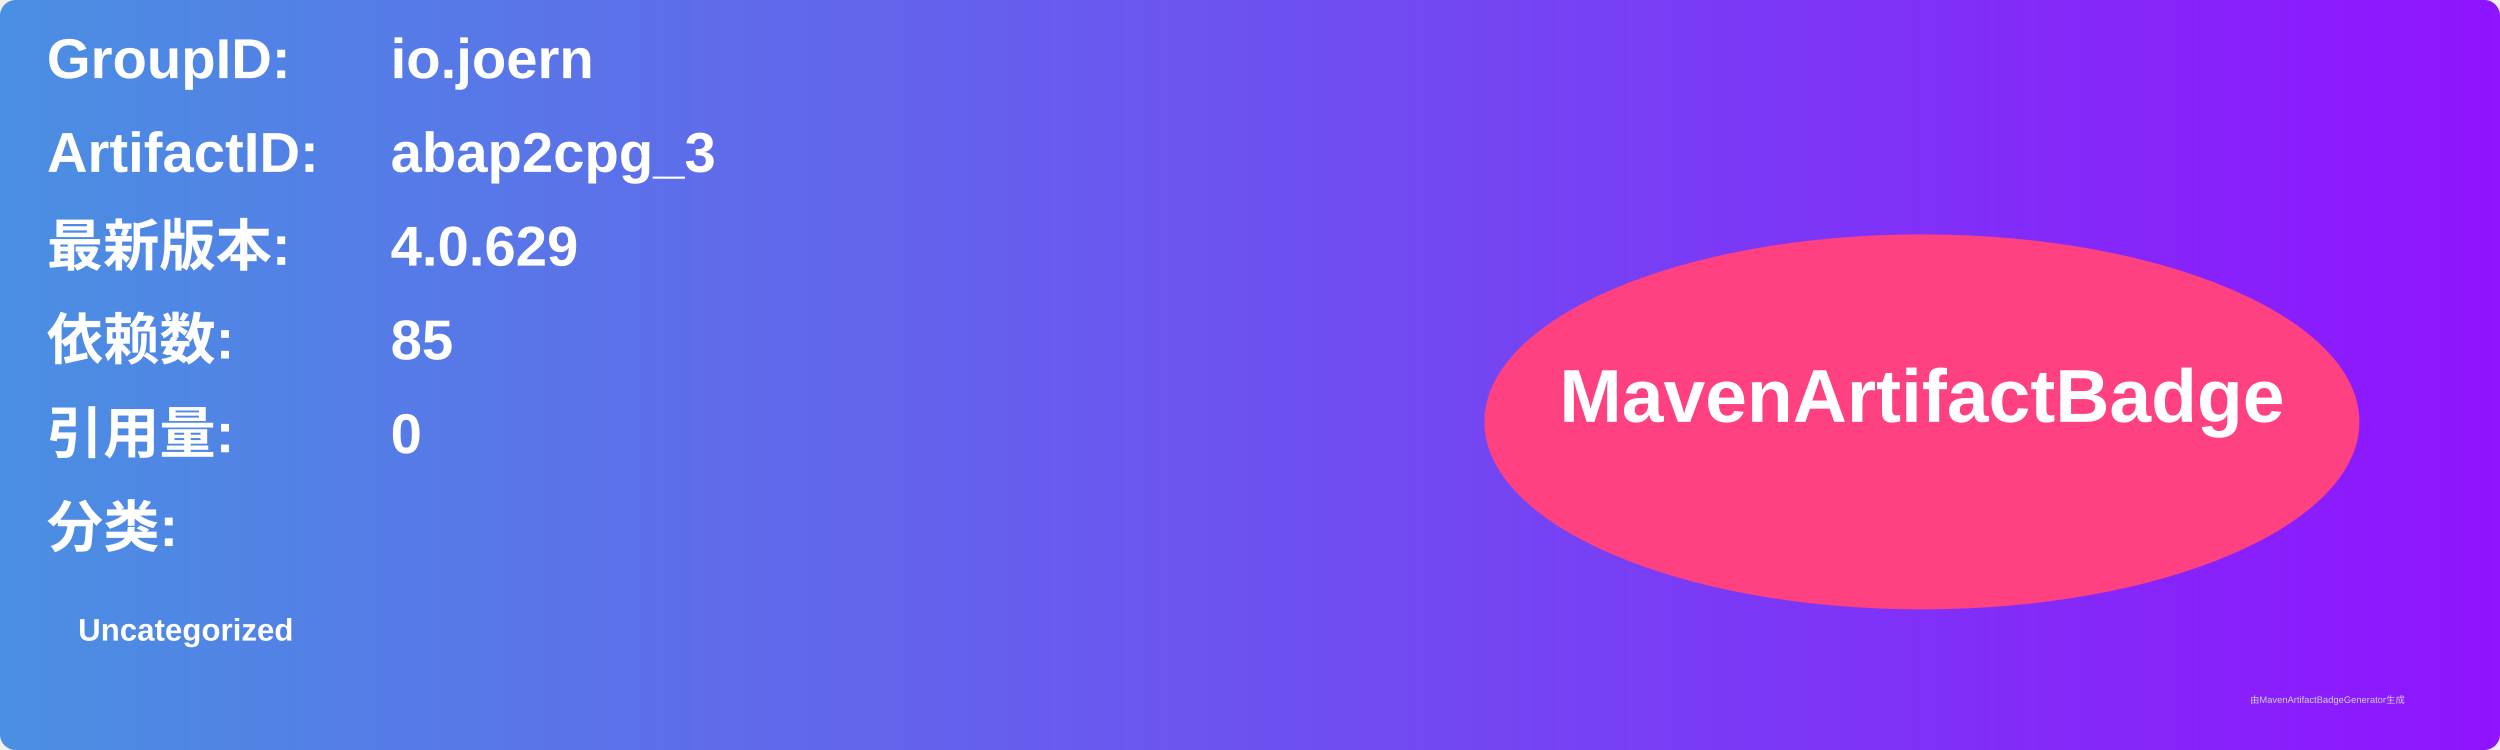
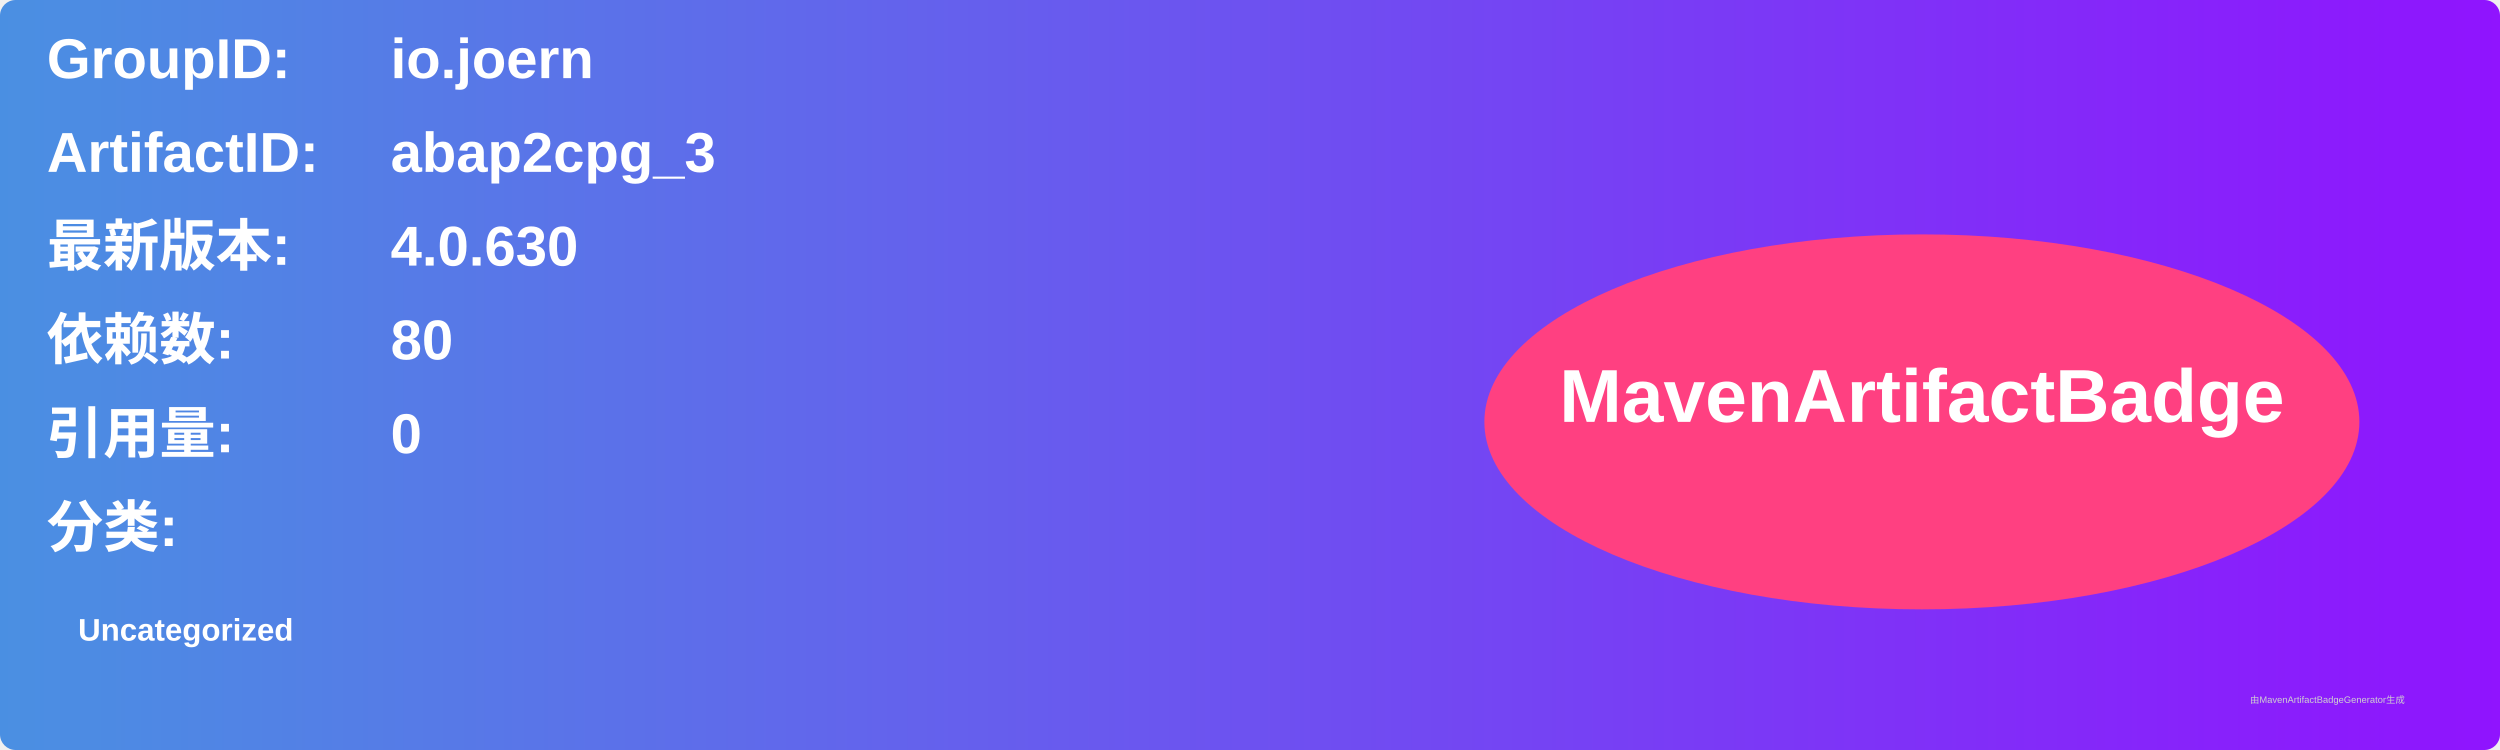
<svg xmlns="http://www.w3.org/2000/svg" width="800" height="240" viewBox="0 0 800 240">
  <linearGradient id="grad" x1="0%" y1="0%" x2="100%" y2="0%">
    <stop offset="0%" stop-color="#4a90e2" />
    <stop offset="100%" stop-color="#9013fe" />
  </linearGradient>
  <rect width="100%" height="100%" rx="5" ry="5" fill="url(#grad)" />
  <g transform="translate(15, 15)">
    <text x="0" y="10" font-family="Arial" font-size="18" fill="white" font-weight="bold" width="260">GroupID:</text>
    <text x="110" y="10" font-family="Arial" font-size="18" fill="white" font-weight="bold" width="460">io.joern</text>
    <text x="0" y="40" font-family="Arial" font-size="18" fill="white" font-weight="bold" width="260">ArtifactID:</text>
    <text x="110" y="40" font-family="Arial" font-size="18" fill="white" font-weight="bold" width="460">abap2cpg_3</text>
    <text x="0" y="70" font-family="Arial" font-size="18" fill="white" font-weight="bold">最新版本:</text>
    <text x="110" y="70" font-family="Arial" font-size="18" fill="white" font-weight="bold">
-       <tspan font-weight="bold">4.0.629</tspan>
+       <tspan font-weight="bold">4.0.630</tspan>
    </text>
    <text x="0" y="100" font-family="Arial" font-size="18" fill="white" font-weight="bold">依赖数: </text>
    <text x="110" y="100" font-family="Arial" font-size="18" fill="white">
-       <tspan font-weight="bold">85</tspan>
+       <tspan font-weight="bold">80</tspan>
    </text>
    <text x="0" y="130" font-family="Arial" font-size="18" fill="white" font-weight="bold">引用量: </text>
    <text x="110" y="130" font-family="Arial" font-size="18" fill="white">
      <tspan font-weight="bold">0</tspan>
    </text>
    <text x="0" y="160" font-family="Arial" font-size="18" fill="white" font-weight="bold">分类:</text>
    <text x="10" y="190" font-family="Arial" font-size="10" fill="white">
      <tspan font-weight="bold">Uncategorized</tspan>
    </text>
    <ellipse cx="600" cy="120" rx="140" ry="60" fill="#ff4081" />
    <text x="600" y="120" text-anchor="middle" font-family="Arial" font-size="24" fill="white" font-weight="bold">MavenArtifactBadge</text>
  </g>
  <text x="720" y="225" font-family="Arial" font-size="3" fill="#d0d0d0">由MavenArtifactBadgeGenerator生成</text>
</svg>
